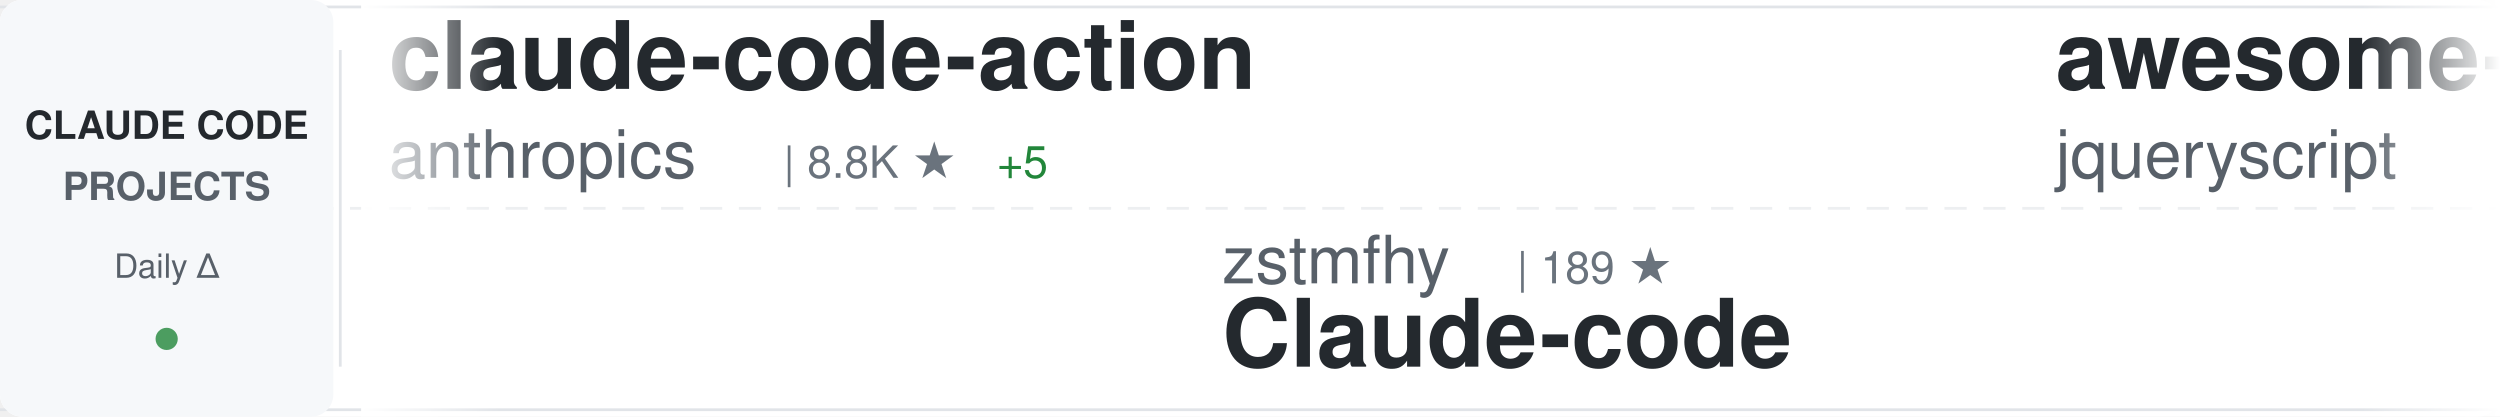
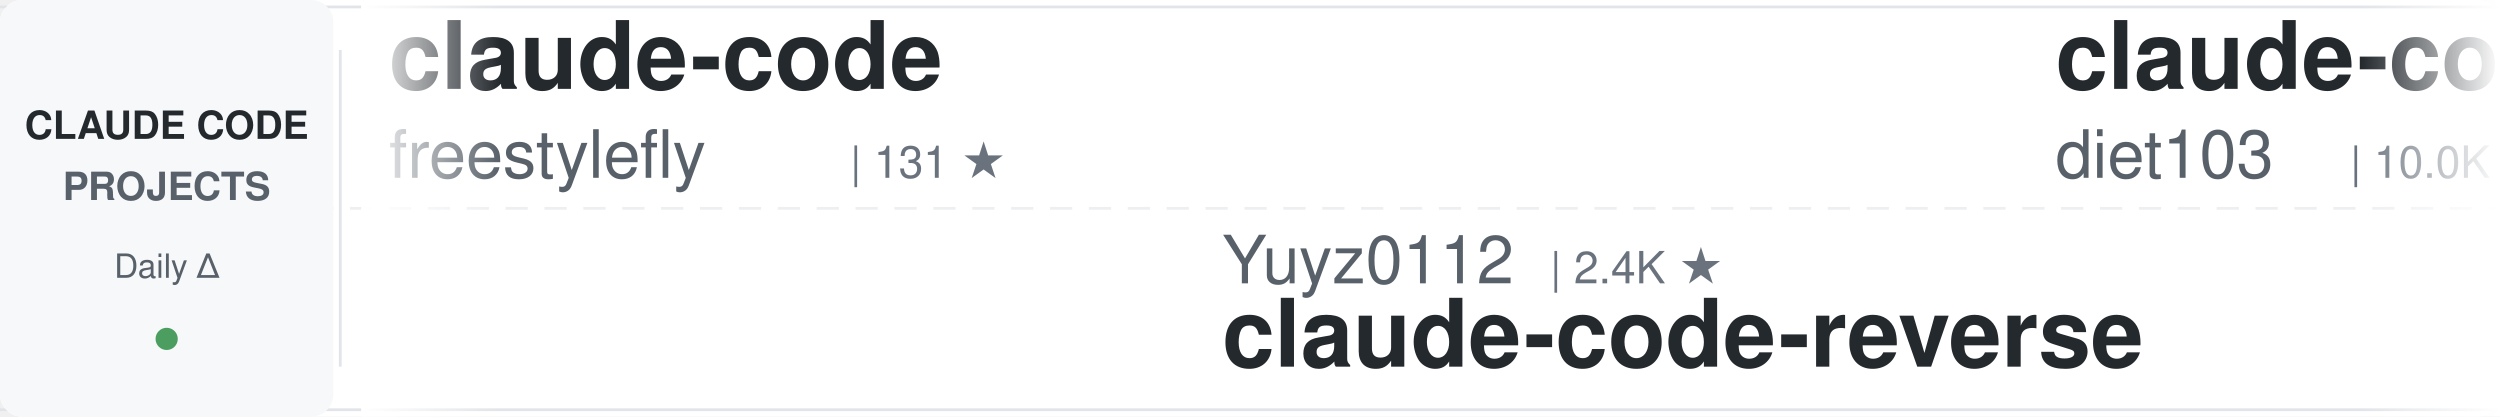
<svg xmlns="http://www.w3.org/2000/svg" width="900" height="150">
  <defs>
    <linearGradient id="awesomeLeftFade" x1="0%" y1="0%" x2="100%" y2="0%">
      <stop offset="0%" style="stop-color:#ffffff;stop-opacity:1" />
      <stop offset="100%" style="stop-color:#ffffff;stop-opacity:0" />
    </linearGradient>
    <linearGradient id="awesomeRightFade" x1="0%" y1="0%" x2="100%" y2="0%">
      <stop offset="0%" style="stop-color:#ffffff;stop-opacity:0" />
      <stop offset="100%" style="stop-color:#ffffff;stop-opacity:1" />
    </linearGradient>
  </defs>
  <rect width="900" height="150" fill="#ffffff" rx="8" />
  <rect x="0" y="2" width="900" height="1" fill="#e1e4e8" />
  <rect x="0" y="147" width="900" height="1" fill="#e1e4e8" />
  <line x1="0" y1="75" x2="900" y2="75" stroke="#e1e4e8" stroke-width="1" stroke-dasharray="8 6" opacity="0.6" />
  <rect x="0" y="0" width="120" height="150" fill="#f6f8fa" rx="8" />
  <text x="60" y="50" font-family="-apple-system, BlinkMacSystemFont, 'Segoe UI', Helvetica, Arial, sans-serif" font-size="14" font-weight="600" fill="#24292e" text-anchor="middle">CLAUDE CODE</text>
  <text x="60" y="72" font-family="-apple-system, BlinkMacSystemFont, 'Segoe UI', Helvetica, Arial, sans-serif" font-size="14" font-weight="600" fill="#586069" text-anchor="middle">PROJECTS</text>
  <text x="60" y="100" font-family="-apple-system, BlinkMacSystemFont, 'Segoe UI', Helvetica, Arial, sans-serif" font-size="12" font-weight="500" fill="#586069" text-anchor="middle">Daily Δ</text>
  <circle cx="60" cy="122" r="4" fill="#22863a" opacity="0.8" />
  <rect x="122" y="18" width="1" height="114" fill="#e1e4e8" />
  <clipPath id="awesomeTickerClip">
    <rect x="130" y="0" width="770" height="150" />
  </clipPath>
  <g clip-path="url(#awesomeTickerClip)">
    <g id="awesomeTickerItems">
      <animateTransform attributeName="transform" attributeType="XML" type="translate" from="0 0" to="-3000 0" dur="54s" repeatCount="indefinite" />
      <g transform="translate(0, 0)">
-         <text x="140" y="32" font-family="-apple-system, BlinkMacSystemFont, 'Segoe UI', Helvetica, Arial, sans-serif" font-size="34" font-weight="600" fill="#24292e">claude-code-action</text>
-         <text x="140" y="64" font-family="-apple-system, BlinkMacSystemFont, 'Segoe UI', Helvetica, Arial, sans-serif" font-size="24" font-weight="400" fill="#586069">anthropics</text>
-         <text x="282" y="64" font-family="-apple-system, BlinkMacSystemFont, 'Segoe UI', Helvetica, Arial, sans-serif" font-size="16" font-weight="500" fill="#6a737d">| 8.8K ★</text>
-         <text x="359" y="64" font-family="-apple-system, BlinkMacSystemFont, 'Segoe UI', Helvetica, Arial, sans-serif" font-size="16" font-weight="500" fill="#22863a"> +5</text>
+         <text x="140" y="32" font-family="-apple-system, BlinkMacSystemFont, 'Segoe UI', Helvetica, Arial, sans-serif" font-size="34" font-weight="600" fill="#24292e">claude-code</text>
+         <text x="140" y="64" font-family="-apple-system, BlinkMacSystemFont, 'Segoe UI', Helvetica, Arial, sans-serif" font-size="24" font-weight="400" fill="#586069">freestylefly</text>
+         <text x="306" y="64" font-family="-apple-system, BlinkMacSystemFont, 'Segoe UI', Helvetica, Arial, sans-serif" font-size="16" font-weight="500" fill="#6a737d">| 131 ★</text>
      </g>
      <g transform="translate(300, 0)">
-         <text x="140" y="102" font-family="-apple-system, BlinkMacSystemFont, 'Segoe UI', Helvetica, Arial, sans-serif" font-size="24" font-weight="400" fill="#586069">zstmfhy</text>
-         <text x="246" y="102" font-family="-apple-system, BlinkMacSystemFont, 'Segoe UI', Helvetica, Arial, sans-serif" font-size="16" font-weight="500" fill="#6a737d">| 189 ★</text>
-         <text x="140" y="132" font-family="-apple-system, BlinkMacSystemFont, 'Segoe UI', Helvetica, Arial, sans-serif" font-size="34" font-weight="600" fill="#24292e">Claude-code</text>
+         <text x="140" y="102" font-family="-apple-system, BlinkMacSystemFont, 'Segoe UI', Helvetica, Arial, sans-serif" font-size="24" font-weight="400" fill="#586069">Yuyz0112</text>
+         <text x="258" y="102" font-family="-apple-system, BlinkMacSystemFont, 'Segoe UI', Helvetica, Arial, sans-serif" font-size="16" font-weight="500" fill="#6a737d">| 2.4K ★</text>
+         <text x="140" y="132" font-family="-apple-system, BlinkMacSystemFont, 'Segoe UI', Helvetica, Arial, sans-serif" font-size="34" font-weight="600" fill="#24292e">claude-code-reverse</text>
      </g>
      <g transform="translate(600, 0)">
+         <text x="140" y="32" font-family="-apple-system, BlinkMacSystemFont, 'Segoe UI', Helvetica, Arial, sans-serif" font-size="34" font-weight="600" fill="#24292e">claude-code-infrastructu...</text>
+         <text x="140" y="64" font-family="-apple-system, BlinkMacSystemFont, 'Segoe UI', Helvetica, Arial, sans-serif" font-size="24" font-weight="400" fill="#586069">diet103</text>
+         <text x="246" y="64" font-family="-apple-system, BlinkMacSystemFont, 'Segoe UI', Helvetica, Arial, sans-serif" font-size="16" font-weight="500" fill="#6a737d">| 10.0K ★</text>
+       </g>
+       <g transform="translate(900, 0)">
+         <text x="140" y="102" font-family="-apple-system, BlinkMacSystemFont, 'Segoe UI', Helvetica, Arial, sans-serif" font-size="24" font-weight="400" fill="#586069">sugyan</text>
+         <text x="234" y="102" font-family="-apple-system, BlinkMacSystemFont, 'Segoe UI', Helvetica, Arial, sans-serif" font-size="16" font-weight="500" fill="#6a737d">| 1.1K ★</text>
+         <text x="140" y="132" font-family="-apple-system, BlinkMacSystemFont, 'Segoe UI', Helvetica, Arial, sans-serif" font-size="34" font-weight="600" fill="#24292e">claude-code-webui</text>
+       </g>
+       <g transform="translate(1200, 0)">
+         <text x="140" y="32" font-family="-apple-system, BlinkMacSystemFont, 'Segoe UI', Helvetica, Arial, sans-serif" font-size="34" font-weight="600" fill="#24292e">everything-claude-code</text>
+         <text x="140" y="64" font-family="-apple-system, BlinkMacSystemFont, 'Segoe UI', Helvetica, Arial, sans-serif" font-size="24" font-weight="400" fill="#586069">WorldFlowAI</text>
+         <text x="294" y="64" font-family="-apple-system, BlinkMacSystemFont, 'Segoe UI', Helvetica, Arial, sans-serif" font-size="16" font-weight="500" fill="#6a737d">| 2.8K ★</text>
+         <text x="371" y="64" font-family="-apple-system, BlinkMacSystemFont, 'Segoe UI', Helvetica, Arial, sans-serif" font-size="16" font-weight="500" fill="#22863a"> +8</text>
+       </g>
+       <g transform="translate(1500, 0)">
+         <text x="140" y="102" font-family="-apple-system, BlinkMacSystemFont, 'Segoe UI', Helvetica, Arial, sans-serif" font-size="24" font-weight="400" fill="#586069">Onewon</text>
+         <text x="234" y="102" font-family="-apple-system, BlinkMacSystemFont, 'Segoe UI', Helvetica, Arial, sans-serif" font-size="16" font-weight="500" fill="#6a737d">| 181 ★</text>
+         <text x="140" y="132" font-family="-apple-system, BlinkMacSystemFont, 'Segoe UI', Helvetica, Arial, sans-serif" font-size="34" font-weight="600" fill="#24292e">claude-code</text>
+       </g>
+       <g transform="translate(1800, 0)">
        <text x="140" y="32" font-family="-apple-system, BlinkMacSystemFont, 'Segoe UI', Helvetica, Arial, sans-serif" font-size="34" font-weight="600" fill="#24292e">awesome-claude-code</text>
        <text x="140" y="64" font-family="-apple-system, BlinkMacSystemFont, 'Segoe UI', Helvetica, Arial, sans-serif" font-size="24" font-weight="400" fill="#586069">jqueryscript</text>
        <text x="306" y="64" font-family="-apple-system, BlinkMacSystemFont, 'Segoe UI', Helvetica, Arial, sans-serif" font-size="16" font-weight="500" fill="#6a737d">| 513 ★</text>
      </g>
-       <g transform="translate(900, 0)">
-         <text x="140" y="102" font-family="-apple-system, BlinkMacSystemFont, 'Segoe UI', Helvetica, Arial, sans-serif" font-size="24" font-weight="400" fill="#586069">JrCx7scC</text>
-         <text x="258" y="102" font-family="-apple-system, BlinkMacSystemFont, 'Segoe UI', Helvetica, Arial, sans-serif" font-size="16" font-weight="500" fill="#6a737d">| 376 ★</text>
-         <text x="140" y="132" font-family="-apple-system, BlinkMacSystemFont, 'Segoe UI', Helvetica, Arial, sans-serif" font-size="34" font-weight="600" fill="#24292e">claude-code-source</text>
+       <g transform="translate(2100, 0)">
+         <text x="140" y="102" font-family="-apple-system, BlinkMacSystemFont, 'Segoe UI', Helvetica, Arial, sans-serif" font-size="24" font-weight="400" fill="#586069">VoltAgent</text>
+         <text x="270" y="102" font-family="-apple-system, BlinkMacSystemFont, 'Segoe UI', Helvetica, Arial, sans-serif" font-size="16" font-weight="500" fill="#6a737d">| 25.0K ★</text>
+         <text x="356" y="102" font-family="-apple-system, BlinkMacSystemFont, 'Segoe UI', Helvetica, Arial, sans-serif" font-size="16" font-weight="500" fill="#22863a"> +3</text>
+         <text x="140" y="132" font-family="-apple-system, BlinkMacSystemFont, 'Segoe UI', Helvetica, Arial, sans-serif" font-size="34" font-weight="600" fill="#24292e">awesome-claude-code-suba...</text>
      </g>
-       <g transform="translate(1200, 0)">
-         <text x="140" y="32" font-family="-apple-system, BlinkMacSystemFont, 'Segoe UI', Helvetica, Arial, sans-serif" font-size="34" font-weight="600" fill="#24292e">claude-code-cli</text>
-         <text x="140" y="64" font-family="-apple-system, BlinkMacSystemFont, 'Segoe UI', Helvetica, Arial, sans-serif" font-size="24" font-weight="400" fill="#586069">huangserva</text>
-         <text x="282" y="64" font-family="-apple-system, BlinkMacSystemFont, 'Segoe UI', Helvetica, Arial, sans-serif" font-size="16" font-weight="500" fill="#6a737d">| 628 ★</text>
+       <g transform="translate(2400, 0)">
+         <text x="140" y="32" font-family="-apple-system, BlinkMacSystemFont, 'Segoe UI', Helvetica, Arial, sans-serif" font-size="34" font-weight="600" fill="#24292e">ClaudeCodeAgents</text>
+         <text x="140" y="64" font-family="-apple-system, BlinkMacSystemFont, 'Segoe UI', Helvetica, Arial, sans-serif" font-size="24" font-weight="400" fill="#586069">darcyegb</text>
+         <text x="258" y="64" font-family="-apple-system, BlinkMacSystemFont, 'Segoe UI', Helvetica, Arial, sans-serif" font-size="16" font-weight="500" fill="#6a737d">| 761 ★</text>
      </g>
-       <g transform="translate(1500, 0)">
-         <text x="140" y="102" font-family="-apple-system, BlinkMacSystemFont, 'Segoe UI', Helvetica, Arial, sans-serif" font-size="24" font-weight="400" fill="#586069">xorespesp</text>
-         <text x="270" y="102" font-family="-apple-system, BlinkMacSystemFont, 'Segoe UI', Helvetica, Arial, sans-serif" font-size="16" font-weight="500" fill="#6a737d">| 233 ★</text>
+       <g transform="translate(2700, 0)">
+         <text x="140" y="102" font-family="-apple-system, BlinkMacSystemFont, 'Segoe UI', Helvetica, Arial, sans-serif" font-size="24" font-weight="400" fill="#586069">tanbiralam</text>
+         <text x="282" y="102" font-family="-apple-system, BlinkMacSystemFont, 'Segoe UI', Helvetica, Arial, sans-serif" font-size="16" font-weight="500" fill="#6a737d">| 2.2K ★</text>
        <text x="140" y="132" font-family="-apple-system, BlinkMacSystemFont, 'Segoe UI', Helvetica, Arial, sans-serif" font-size="34" font-weight="600" fill="#24292e">claude-code</text>
      </g>
-       <g transform="translate(1800, 0)">
-         <text x="140" y="32" font-family="-apple-system, BlinkMacSystemFont, 'Segoe UI', Helvetica, Arial, sans-serif" font-size="34" font-weight="600" fill="#24292e">claude-code-settings</text>
-         <text x="140" y="64" font-family="-apple-system, BlinkMacSystemFont, 'Segoe UI', Helvetica, Arial, sans-serif" font-size="24" font-weight="400" fill="#586069">feiskyer</text>
-         <text x="258" y="64" font-family="-apple-system, BlinkMacSystemFont, 'Segoe UI', Helvetica, Arial, sans-serif" font-size="16" font-weight="500" fill="#6a737d">| 1.7K ★</text>
+       <g transform="translate(3000, 0)">
+         <text x="140" y="32" font-family="-apple-system, BlinkMacSystemFont, 'Segoe UI', Helvetica, Arial, sans-serif" font-size="34" font-weight="600" fill="#24292e">claude-code</text>
+         <text x="140" y="64" font-family="-apple-system, BlinkMacSystemFont, 'Segoe UI', Helvetica, Arial, sans-serif" font-size="24" font-weight="400" fill="#586069">freestylefly</text>
+         <text x="306" y="64" font-family="-apple-system, BlinkMacSystemFont, 'Segoe UI', Helvetica, Arial, sans-serif" font-size="16" font-weight="500" fill="#6a737d">| 131 ★</text>
      </g>
-       <g transform="translate(2100, 0)">
-         <text x="140" y="102" font-family="-apple-system, BlinkMacSystemFont, 'Segoe UI', Helvetica, Arial, sans-serif" font-size="24" font-weight="400" fill="#586069">ponponon</text>
-         <text x="258" y="102" font-family="-apple-system, BlinkMacSystemFont, 'Segoe UI', Helvetica, Arial, sans-serif" font-size="16" font-weight="500" fill="#6a737d">| 2.3K ★</text>
-         <text x="140" y="132" font-family="-apple-system, BlinkMacSystemFont, 'Segoe UI', Helvetica, Arial, sans-serif" font-size="34" font-weight="600" fill="#24292e">claude_code_src</text>
-       </g>
-       <g transform="translate(2400, 0)">
-         <text x="140" y="32" font-family="-apple-system, BlinkMacSystemFont, 'Segoe UI', Helvetica, Arial, sans-serif" font-size="34" font-weight="600" fill="#24292e">claude-code-from-scratch</text>
-         <text x="140" y="64" font-family="-apple-system, BlinkMacSystemFont, 'Segoe UI', Helvetica, Arial, sans-serif" font-size="24" font-weight="400" fill="#586069">Windy3f3f3f3f</text>
-         <text x="318" y="64" font-family="-apple-system, BlinkMacSystemFont, 'Segoe UI', Helvetica, Arial, sans-serif" font-size="16" font-weight="500" fill="#6a737d">| 2.7K ★</text>
-         <text x="395" y="64" font-family="-apple-system, BlinkMacSystemFont, 'Segoe UI', Helvetica, Arial, sans-serif" font-size="16" font-weight="500" fill="#22863a"> +1</text>
-       </g>
-       <g transform="translate(2700, 0)">
+       <g transform="translate(3300, 0)">
        <text x="140" y="102" font-family="-apple-system, BlinkMacSystemFont, 'Segoe UI', Helvetica, Arial, sans-serif" font-size="24" font-weight="400" fill="#586069">Yuyz0112</text>
        <text x="258" y="102" font-family="-apple-system, BlinkMacSystemFont, 'Segoe UI', Helvetica, Arial, sans-serif" font-size="16" font-weight="500" fill="#6a737d">| 2.4K ★</text>
        <text x="140" y="132" font-family="-apple-system, BlinkMacSystemFont, 'Segoe UI', Helvetica, Arial, sans-serif" font-size="34" font-weight="600" fill="#24292e">claude-code-reverse</text>
      </g>
-       <g transform="translate(3000, 0)">
-         <text x="140" y="32" font-family="-apple-system, BlinkMacSystemFont, 'Segoe UI', Helvetica, Arial, sans-serif" font-size="34" font-weight="600" fill="#24292e">claude-code-action</text>
-         <text x="140" y="64" font-family="-apple-system, BlinkMacSystemFont, 'Segoe UI', Helvetica, Arial, sans-serif" font-size="24" font-weight="400" fill="#586069">anthropics</text>
-         <text x="282" y="64" font-family="-apple-system, BlinkMacSystemFont, 'Segoe UI', Helvetica, Arial, sans-serif" font-size="16" font-weight="500" fill="#6a737d">| 8.8K ★</text>
-         <text x="359" y="64" font-family="-apple-system, BlinkMacSystemFont, 'Segoe UI', Helvetica, Arial, sans-serif" font-size="16" font-weight="500" fill="#22863a"> +5</text>
-       </g>
-       <g transform="translate(3300, 0)">
-         <text x="140" y="102" font-family="-apple-system, BlinkMacSystemFont, 'Segoe UI', Helvetica, Arial, sans-serif" font-size="24" font-weight="400" fill="#586069">zstmfhy</text>
-         <text x="246" y="102" font-family="-apple-system, BlinkMacSystemFont, 'Segoe UI', Helvetica, Arial, sans-serif" font-size="16" font-weight="500" fill="#6a737d">| 189 ★</text>
-         <text x="140" y="132" font-family="-apple-system, BlinkMacSystemFont, 'Segoe UI', Helvetica, Arial, sans-serif" font-size="34" font-weight="600" fill="#24292e">Claude-code</text>
-       </g>
      <g transform="translate(3600, 0)">
-         <text x="140" y="32" font-family="-apple-system, BlinkMacSystemFont, 'Segoe UI', Helvetica, Arial, sans-serif" font-size="34" font-weight="600" fill="#24292e">awesome-claude-code</text>
-         <text x="140" y="64" font-family="-apple-system, BlinkMacSystemFont, 'Segoe UI', Helvetica, Arial, sans-serif" font-size="24" font-weight="400" fill="#586069">jqueryscript</text>
-         <text x="306" y="64" font-family="-apple-system, BlinkMacSystemFont, 'Segoe UI', Helvetica, Arial, sans-serif" font-size="16" font-weight="500" fill="#6a737d">| 513 ★</text>
+         <text x="140" y="32" font-family="-apple-system, BlinkMacSystemFont, 'Segoe UI', Helvetica, Arial, sans-serif" font-size="34" font-weight="600" fill="#24292e">claude-code-infrastructu...</text>
+         <text x="140" y="64" font-family="-apple-system, BlinkMacSystemFont, 'Segoe UI', Helvetica, Arial, sans-serif" font-size="24" font-weight="400" fill="#586069">diet103</text>
+         <text x="246" y="64" font-family="-apple-system, BlinkMacSystemFont, 'Segoe UI', Helvetica, Arial, sans-serif" font-size="16" font-weight="500" fill="#6a737d">| 10.0K ★</text>
      </g>
      <g transform="translate(3900, 0)">
-         <text x="140" y="102" font-family="-apple-system, BlinkMacSystemFont, 'Segoe UI', Helvetica, Arial, sans-serif" font-size="24" font-weight="400" fill="#586069">JrCx7scC</text>
-         <text x="258" y="102" font-family="-apple-system, BlinkMacSystemFont, 'Segoe UI', Helvetica, Arial, sans-serif" font-size="16" font-weight="500" fill="#6a737d">| 376 ★</text>
-         <text x="140" y="132" font-family="-apple-system, BlinkMacSystemFont, 'Segoe UI', Helvetica, Arial, sans-serif" font-size="34" font-weight="600" fill="#24292e">claude-code-source</text>
+         <text x="140" y="102" font-family="-apple-system, BlinkMacSystemFont, 'Segoe UI', Helvetica, Arial, sans-serif" font-size="24" font-weight="400" fill="#586069">sugyan</text>
+         <text x="234" y="102" font-family="-apple-system, BlinkMacSystemFont, 'Segoe UI', Helvetica, Arial, sans-serif" font-size="16" font-weight="500" fill="#6a737d">| 1.1K ★</text>
+         <text x="140" y="132" font-family="-apple-system, BlinkMacSystemFont, 'Segoe UI', Helvetica, Arial, sans-serif" font-size="34" font-weight="600" fill="#24292e">claude-code-webui</text>
      </g>
    </g>
  </g>
  <rect x="130" y="0" width="50" height="150" fill="url(#awesomeLeftFade)" />
  <rect x="850" y="0" width="50" height="150" fill="url(#awesomeRightFade)" />
</svg>
